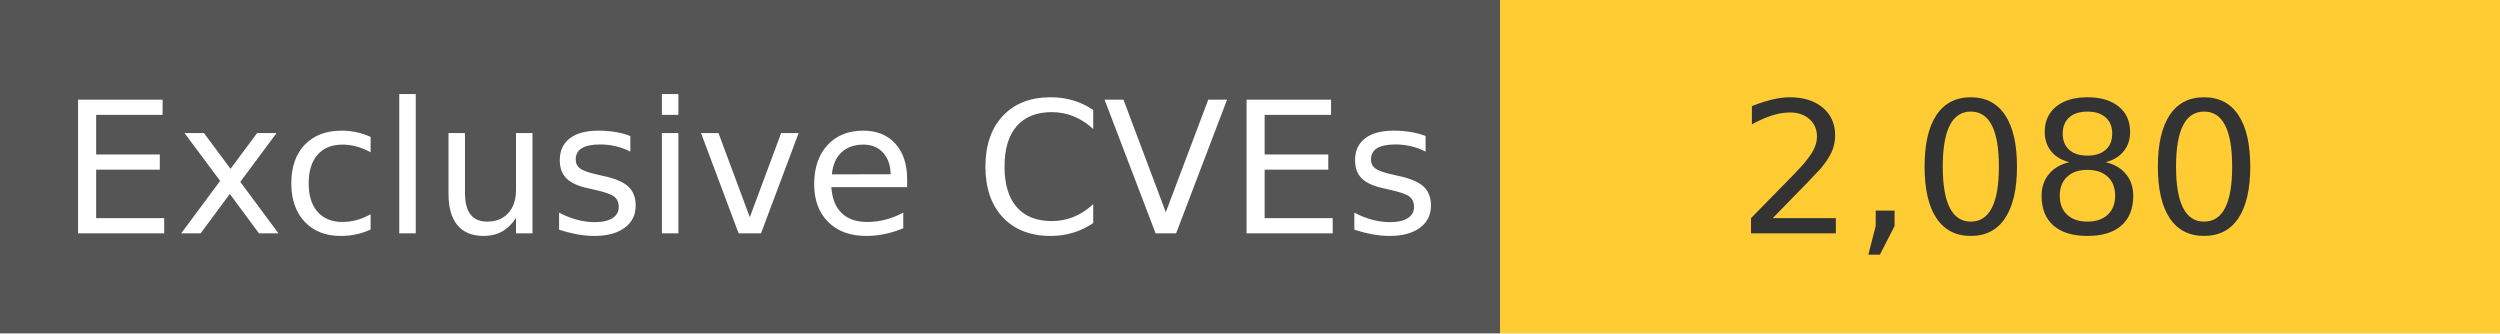
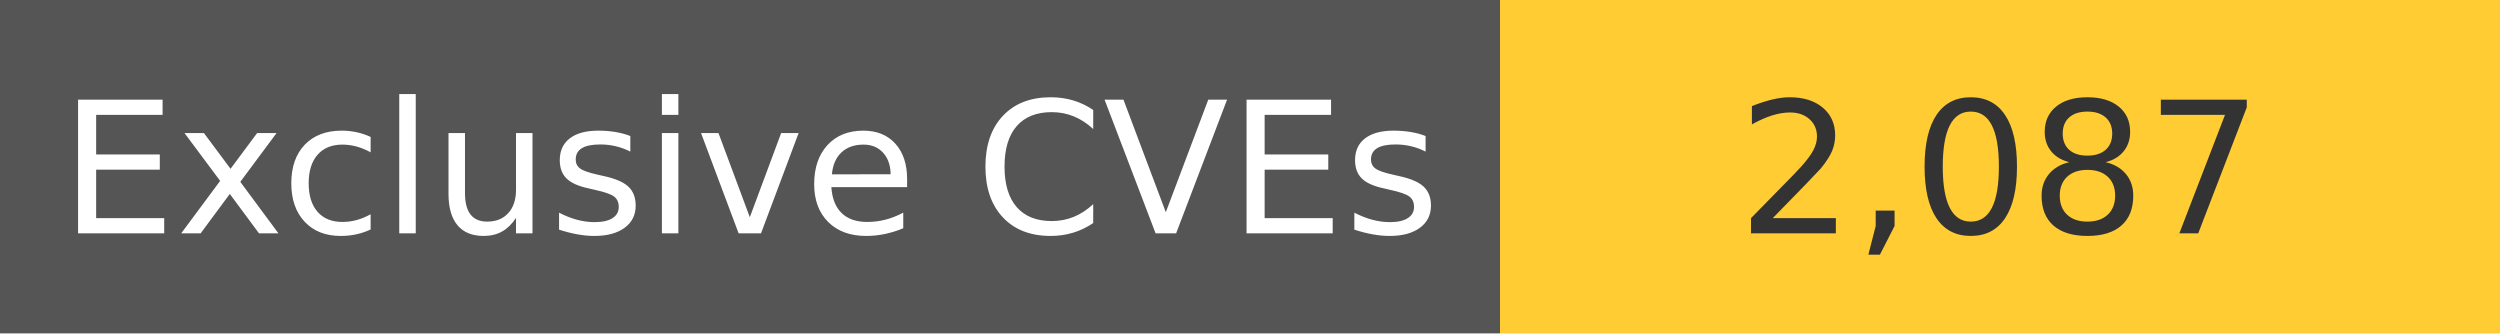
<svg xmlns="http://www.w3.org/2000/svg" width="150" height="20" role="img">
  <linearGradient id="s" x2="0" y2="100%">
    <stop offset="0" stop-color="#bbb" stop-opacity=".1" />
    <stop offset="1" stop-opacity=".1" />
  </linearGradient>
  <g>
    <rect width="90" height="20" fill="#555" />
    <rect x="90" width="267" height="20" fill="#ffcc33" />
  </g>
  <g fill="#fff" text-anchor="middle" font-family="Verdana,Geneva,DejaVu Sans,sans-serif" text-rendering="geometricPrecision" font-size="110">
    <text x="450" y="140" transform="scale(.1)" fill="#fff">
            Exclusive CVEs
        </text>
    <text x="1200" y="140" transform="scale(.1)" fill="#333">
-             2,080
+             2,087
        </text>
  </g>
</svg>
